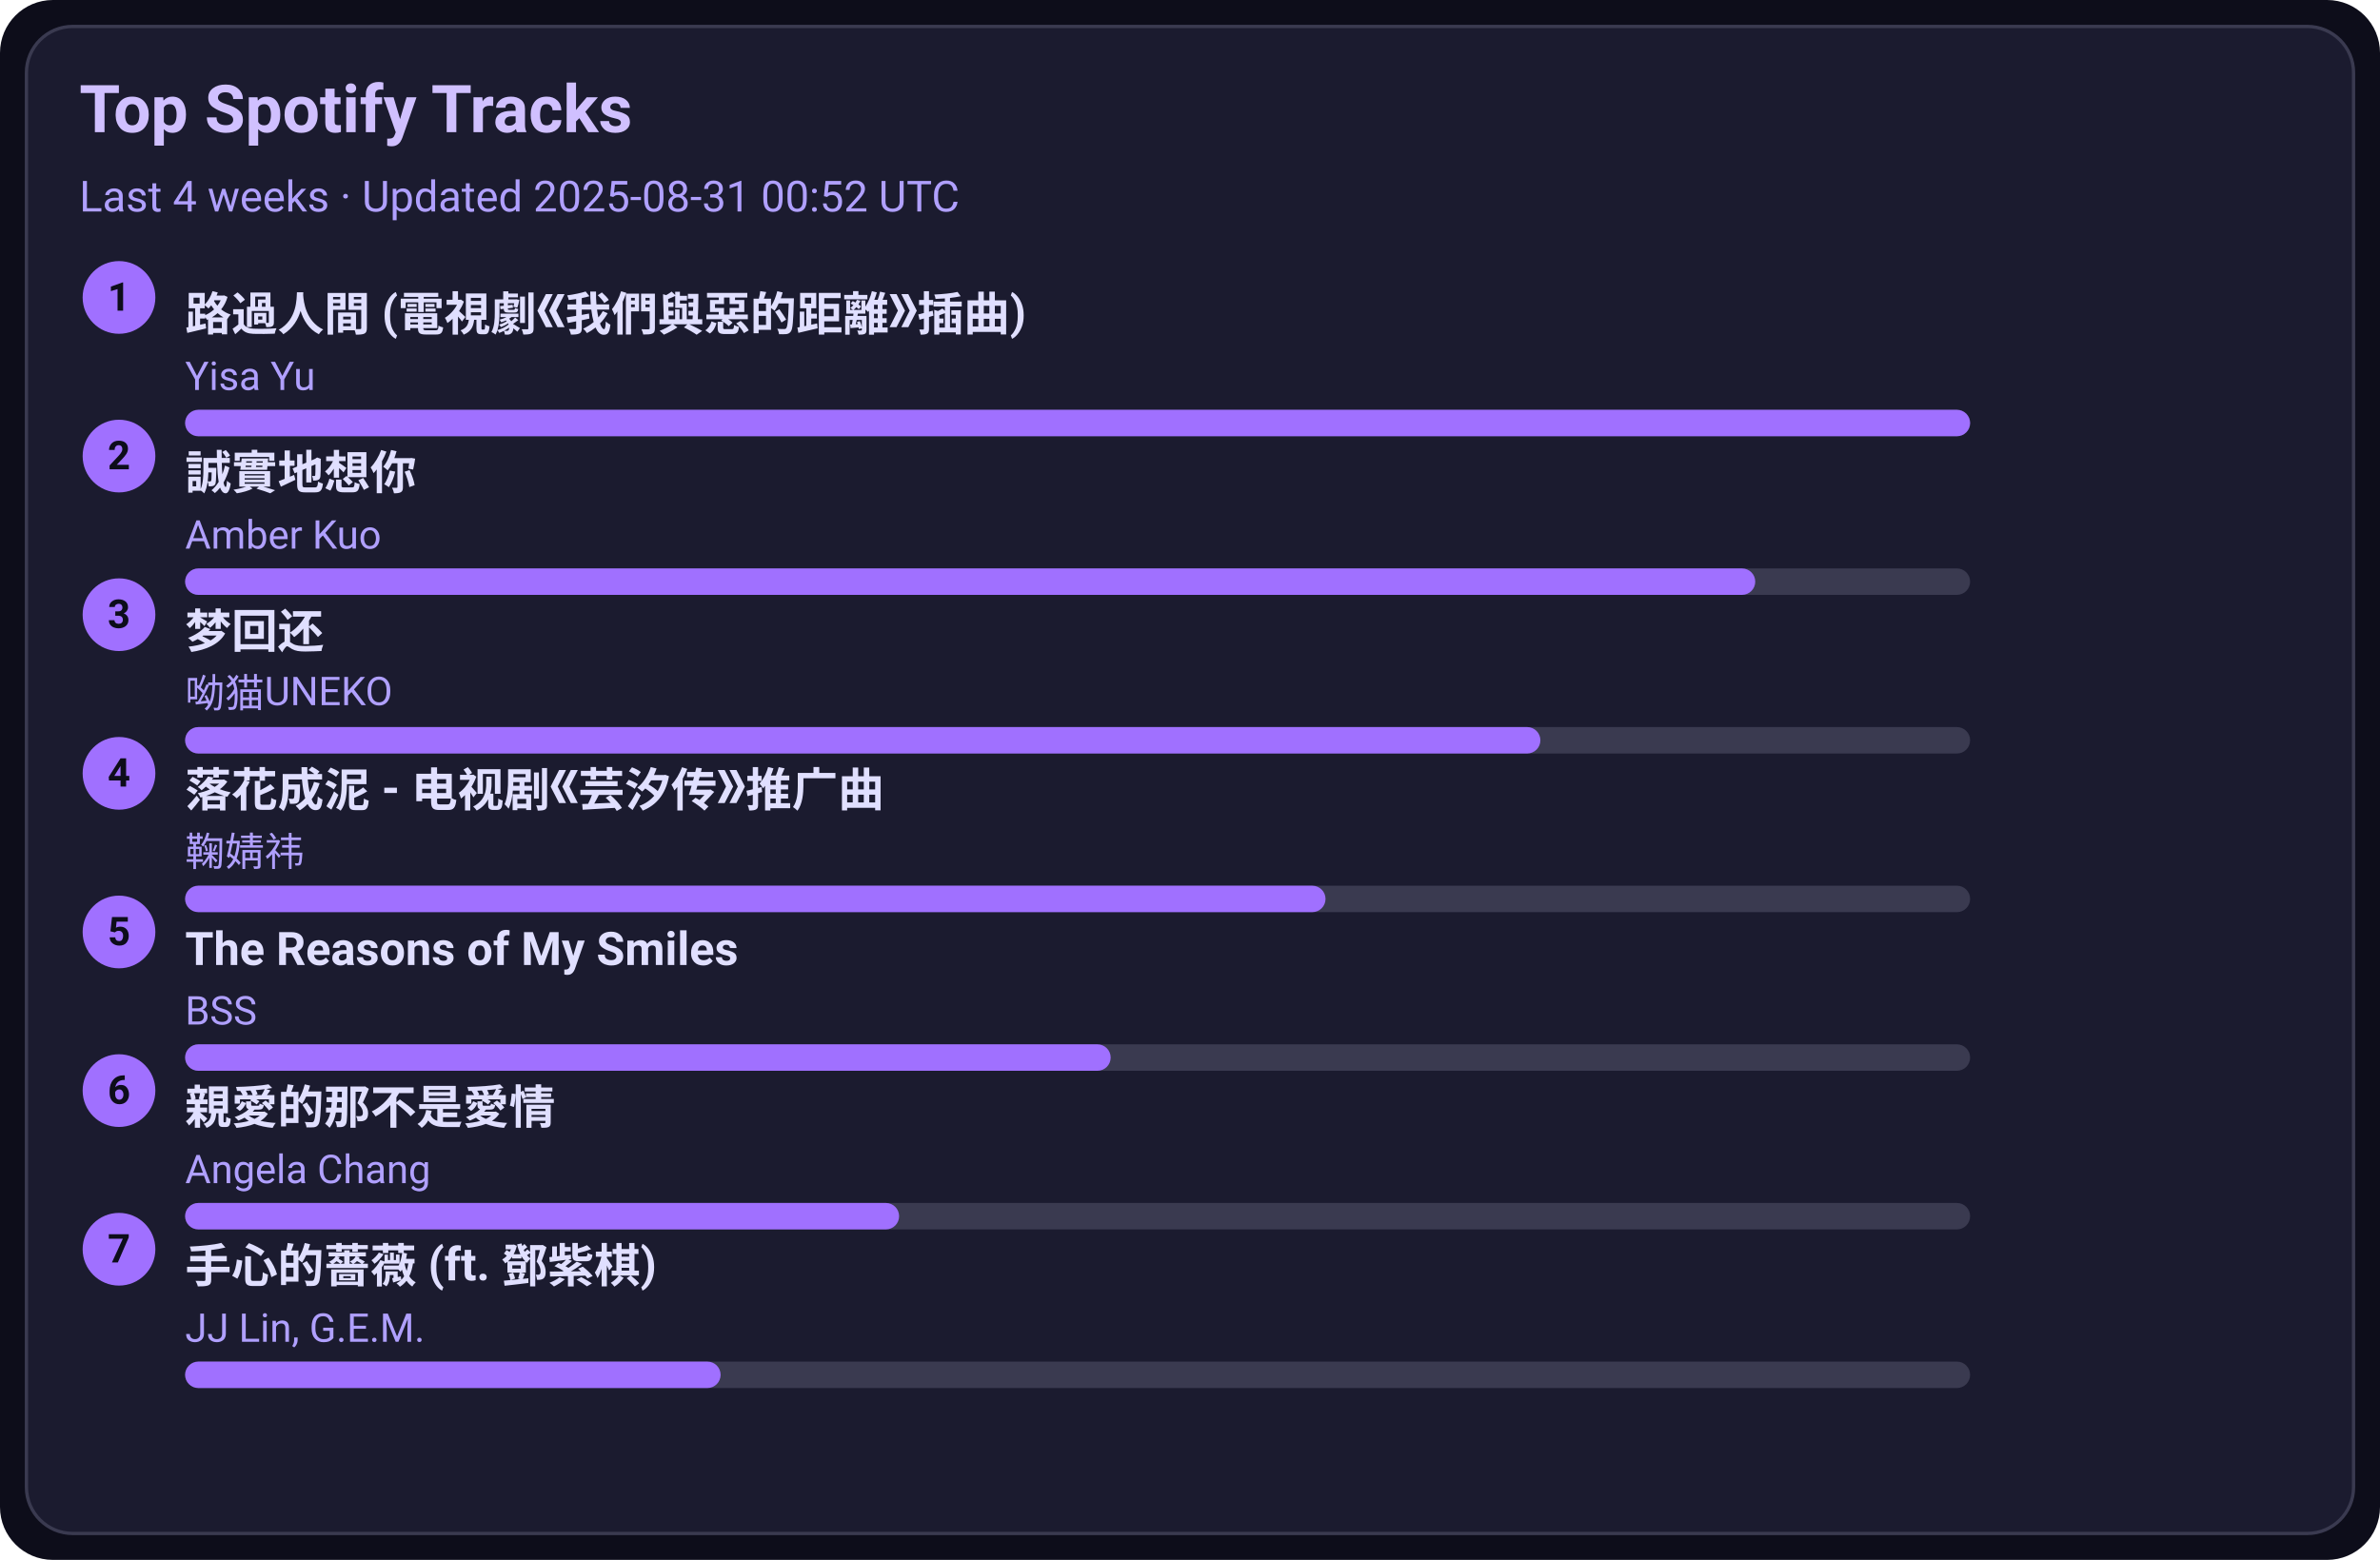
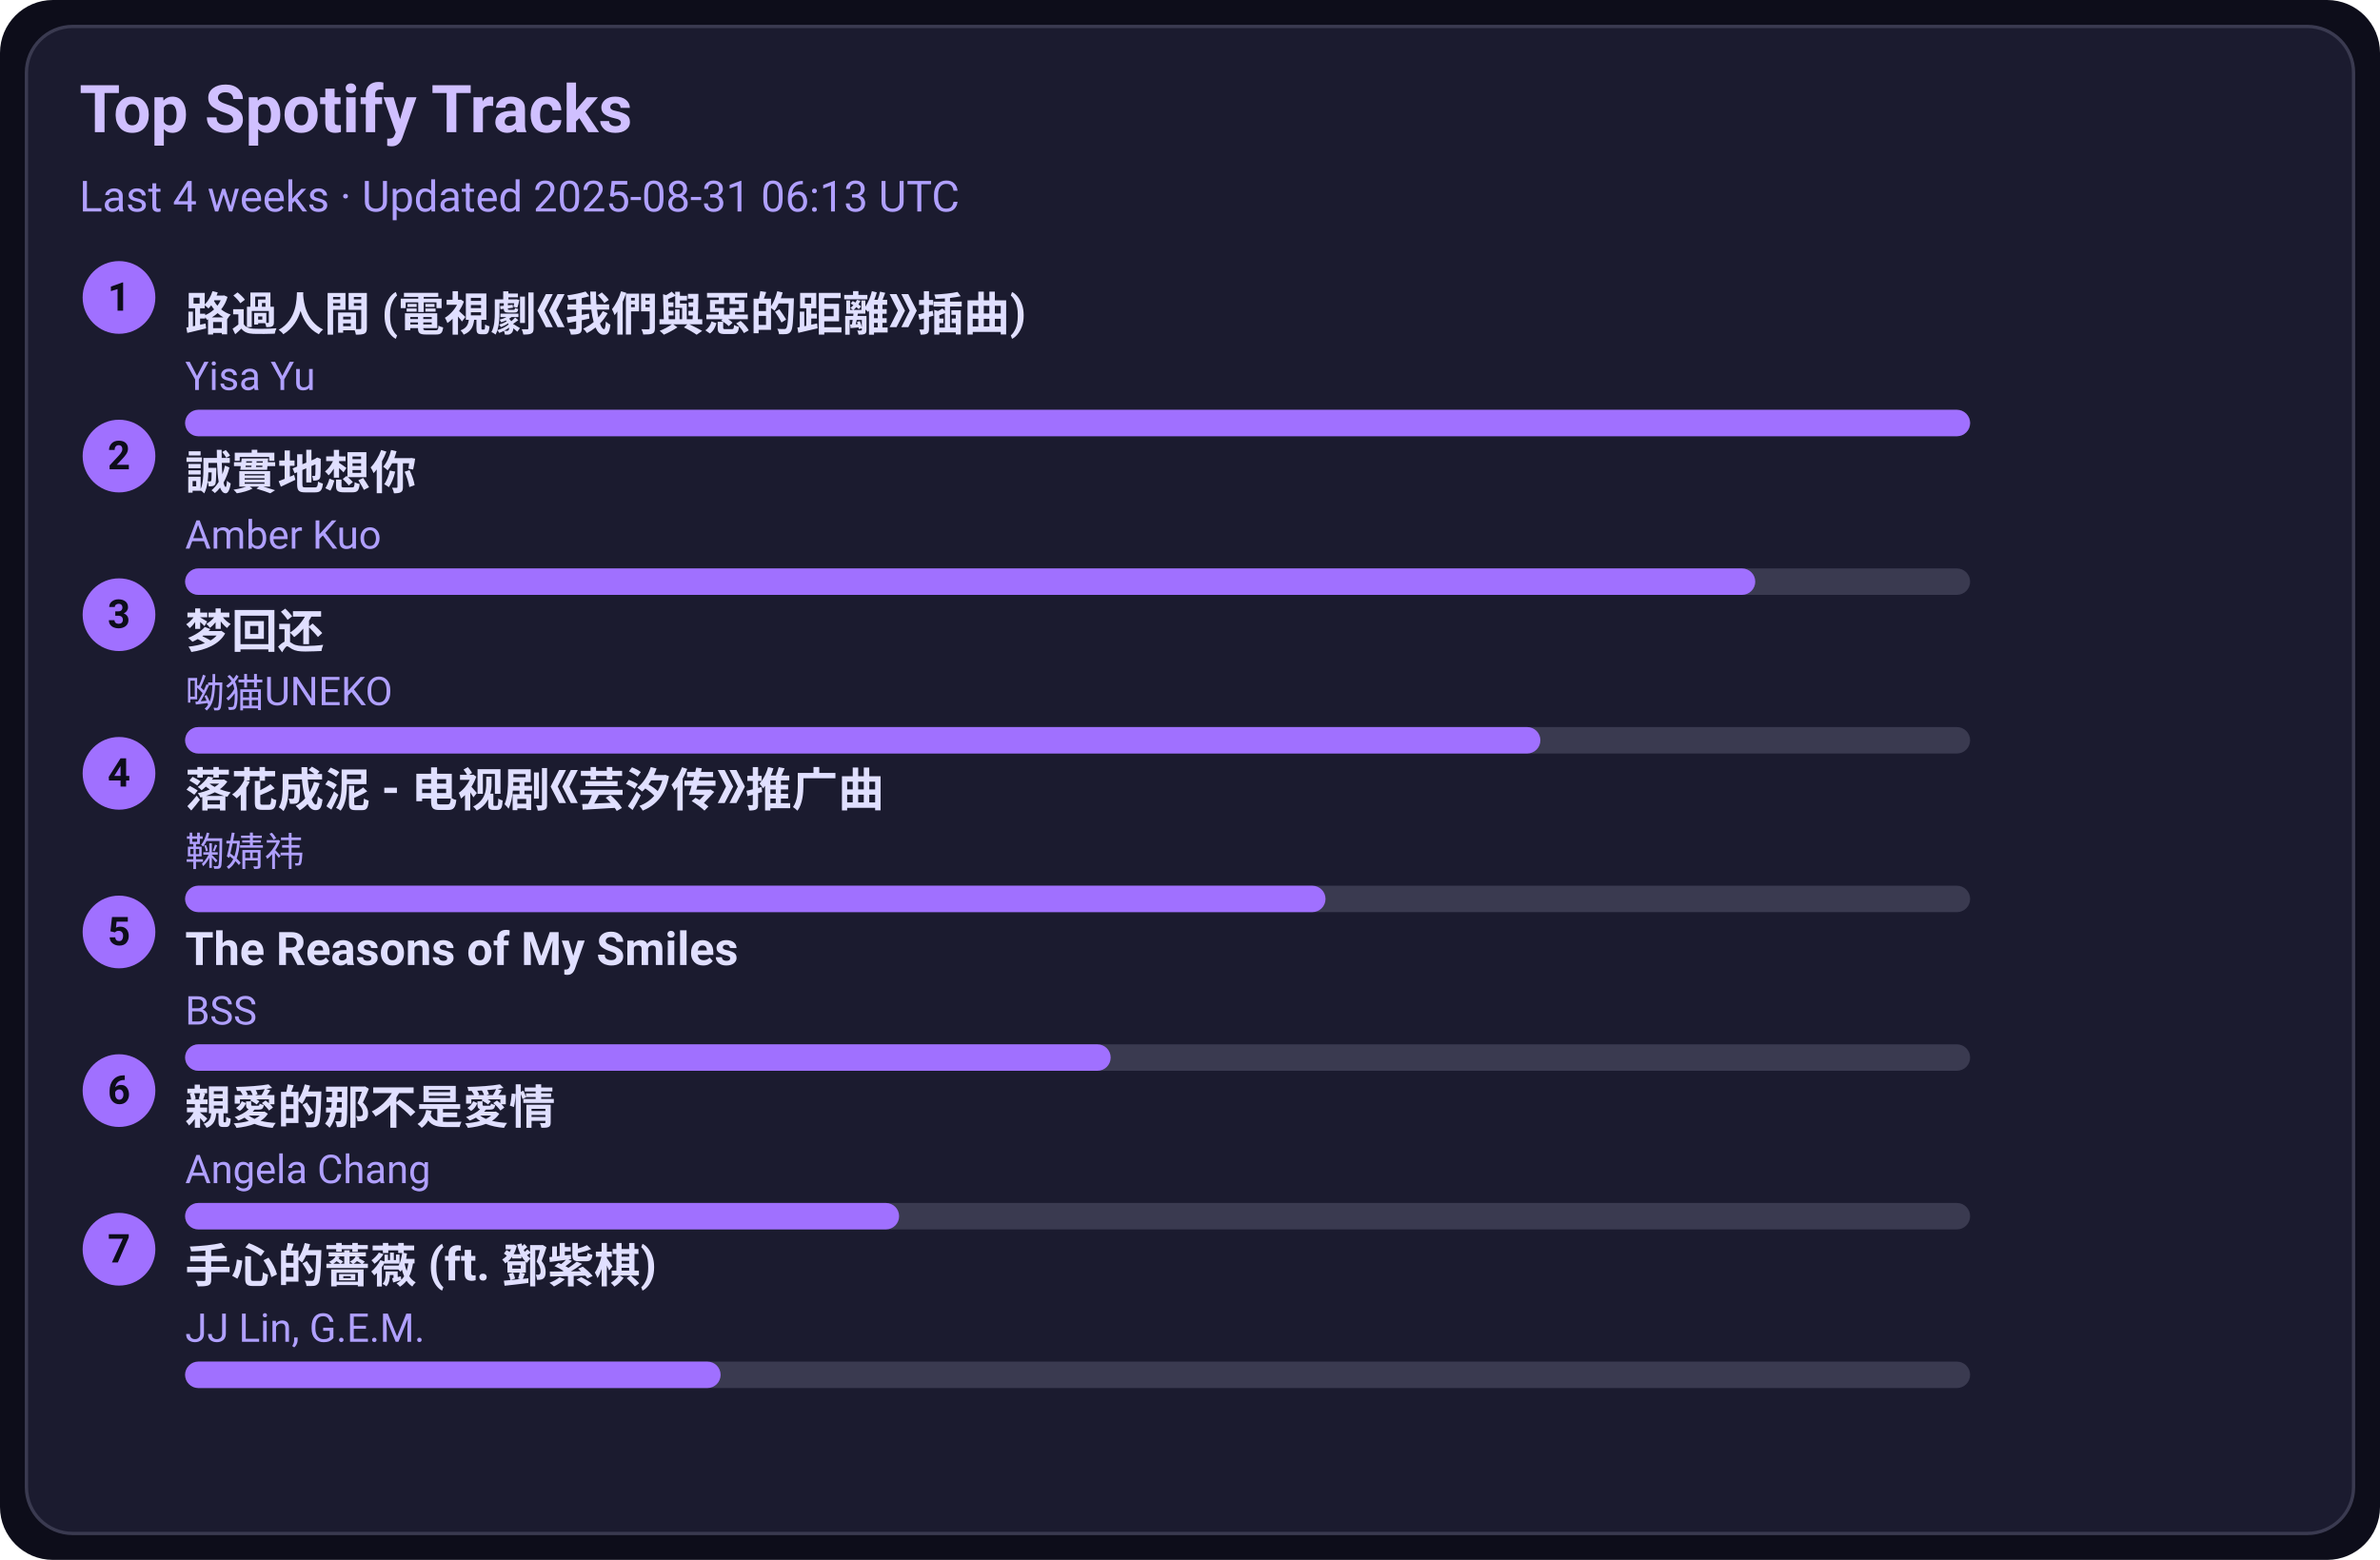
<svg xmlns="http://www.w3.org/2000/svg" width="720" height="472" viewBox="0 0 720 472">
  <style>text{font-family:-apple-system,BlinkMacSystemFont,Segoe UI,Roboto,Ubuntu,Helvetica Neue,Arial,Noto Sans,sans-serif}</style>
  <rect width="720" height="472" rx="16" fill="#0d0d1a" />
  <rect x="8" y="8" width="704" height="456" rx="14" fill="#1b1b2f" stroke="#3a3a50" />
  <text x="24" y="40" font-size="20" fill="#d0c0ff" font-weight="600">Top Spotify Tracks</text>
-   <text x="24" y="64" font-size="13" fill="#b0a0ff">Last 4 weeks · Updated 2025-08-31 00:52 UTC</text>
+   <text x="24" y="64" font-size="13" fill="#b0a0ff">Last 4 weeks · Updated 2025-08-31 06:13 UTC</text>
  <circle cx="36" cy="90" r="11" fill="#a070ff" />
  <text x="36" y="94" text-anchor="middle" font-size="12" fill="#0d0d1a" font-weight="700">1</text>
  <a href="https://open.spotify.com/track/1ZSleGniKMWNrWvK5cGALO" target="_blank" rel="noopener noreferrer">
    <text x="56" y="100" font-size="14" fill="#e0dfff" font-weight="600">路過人間 (電視劇《我們與惡的距離》插曲)</text>
  </a>
  <text x="56" y="118" font-size="12" fill="#b0a0ff">Yisa Yu</text>
  <rect x="56" y="124" width="540" height="8" rx="4" fill="#3a3a50" />
  <rect x="56" y="124" width="540" height="8" rx="4" fill="#a070ff" />
  <circle cx="36" cy="138" r="11" fill="#a070ff" />
  <text x="36" y="142" text-anchor="middle" font-size="12" fill="#0d0d1a" font-weight="700">2</text>
  <a href="https://open.spotify.com/track/1SPZzj8QzOwZoAGKXMGLGJ" target="_blank" rel="noopener noreferrer">
    <text x="56" y="148" font-size="14" fill="#e0dfff" font-weight="600">誠實地想你</text>
  </a>
  <text x="56" y="166" font-size="12" fill="#b0a0ff">Amber Kuo</text>
  <rect x="56" y="172" width="540" height="8" rx="4" fill="#3a3a50" />
  <rect x="56" y="172" width="475" height="8" rx="4" fill="#a070ff" />
  <circle cx="36" cy="186" r="11" fill="#a070ff" />
  <text x="36" y="190" text-anchor="middle" font-size="12" fill="#0d0d1a" font-weight="700">3</text>
  <a href="https://open.spotify.com/track/6jTK3YxlFysC8g0Ye9tbPK" target="_blank" rel="noopener noreferrer">
    <text x="56" y="196" font-size="14" fill="#e0dfff" font-weight="600">梦回还</text>
  </a>
  <text x="56" y="214" font-size="12" fill="#b0a0ff">呦猫UNEKO</text>
  <rect x="56" y="220" width="540" height="8" rx="4" fill="#3a3a50" />
  <rect x="56" y="220" width="410" height="8" rx="4" fill="#a070ff" />
  <circle cx="36" cy="234" r="11" fill="#a070ff" />
  <text x="36" y="238" text-anchor="middle" font-size="12" fill="#0d0d1a" font-weight="700">4</text>
  <a href="https://open.spotify.com/track/3kOZsJz3crGIWWHeoCNa0O" target="_blank" rel="noopener noreferrer">
    <text x="56" y="244" font-size="14" fill="#e0dfff" font-weight="600">落花成泥 - 电视剧《芸汐传》推广曲</text>
  </a>
  <text x="56" y="262" font-size="12" fill="#b0a0ff">鞠婧祎</text>
  <rect x="56" y="268" width="540" height="8" rx="4" fill="#3a3a50" />
  <rect x="56" y="268" width="345" height="8" rx="4" fill="#a070ff" />
  <circle cx="36" cy="282" r="11" fill="#a070ff" />
  <text x="36" y="286" text-anchor="middle" font-size="12" fill="#0d0d1a" font-weight="700">5</text>
  <a href="https://open.spotify.com/track/1amowbJ9HHFFSFdg2ubM7G" target="_blank" rel="noopener noreferrer">
    <text x="56" y="292" font-size="14" fill="#e0dfff" font-weight="600">The Reasons of My Smiles</text>
  </a>
  <text x="56" y="310" font-size="12" fill="#b0a0ff">BSS</text>
  <rect x="56" y="316" width="540" height="8" rx="4" fill="#3a3a50" />
  <rect x="56" y="316" width="280" height="8" rx="4" fill="#a070ff" />
  <circle cx="36" cy="330" r="11" fill="#a070ff" />
  <text x="36" y="334" text-anchor="middle" font-size="12" fill="#0d0d1a" font-weight="700">6</text>
  <a href="https://open.spotify.com/track/1MAv2SJPGVVDHyFlhflmYR" target="_blank" rel="noopener noreferrer">
    <text x="56" y="340" font-size="14" fill="#e0dfff" font-weight="600">親愛的那不是愛情</text>
  </a>
  <text x="56" y="358" font-size="12" fill="#b0a0ff">Angela Chang</text>
  <rect x="56" y="364" width="540" height="8" rx="4" fill="#3a3a50" />
  <rect x="56" y="364" width="216" height="8" rx="4" fill="#a070ff" />
  <circle cx="36" cy="378" r="11" fill="#a070ff" />
  <text x="36" y="382" text-anchor="middle" font-size="12" fill="#0d0d1a" font-weight="700">7</text>
  <a href="https://open.spotify.com/track/0w0u6SaUF3mtxMX0Dohnud" target="_blank" rel="noopener noreferrer">
    <text x="56" y="388" font-size="14" fill="#e0dfff" font-weight="600">手心的薔薇 (ft. 鄧紫棋)</text>
  </a>
  <text x="56" y="406" font-size="12" fill="#b0a0ff">JJ Lin, G.E.M.</text>
  <rect x="56" y="412" width="540" height="8" rx="4" fill="#3a3a50" />
  <rect x="56" y="412" width="162" height="8" rx="4" fill="#a070ff" />
</svg>
